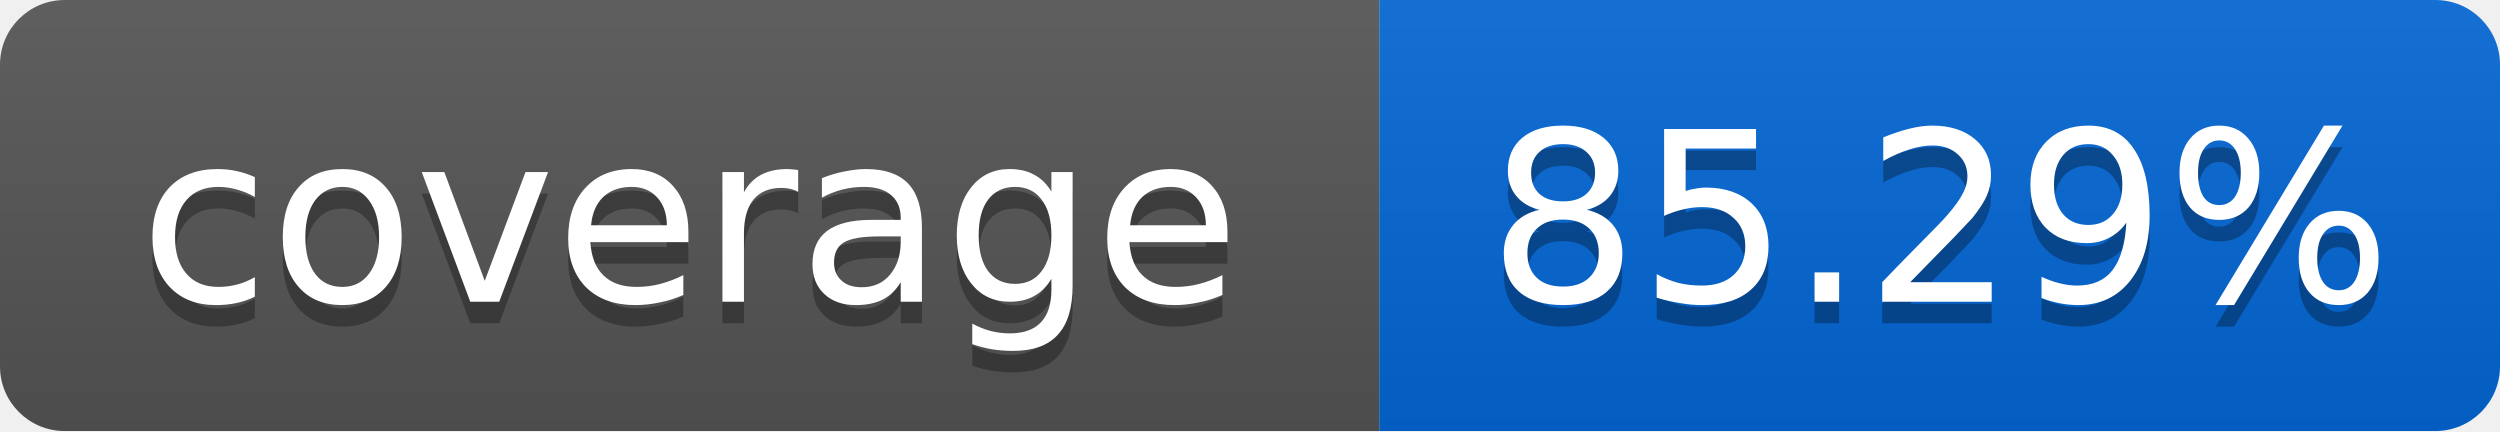
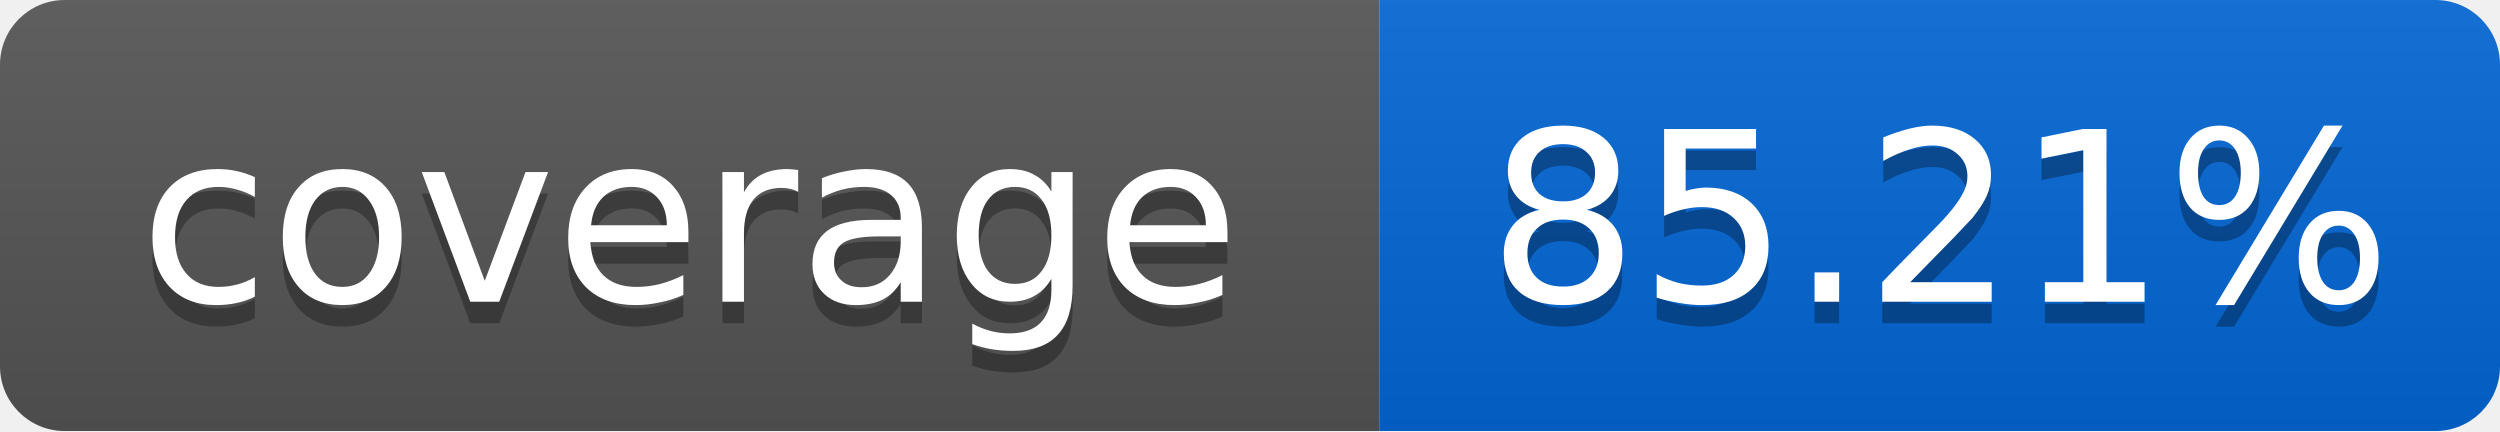
<svg xmlns="http://www.w3.org/2000/svg" width="116" height="20">
  <linearGradient id="smooth" x2="0" y2="100%">
    <stop offset="0" stop-color="#bbb" stop-opacity=".1" />
    <stop offset="1" stop-opacity=".1" />
  </linearGradient>
  <mask id="round">
    <rect width="116" height="20" rx="3" fill="#fff" />
  </mask>
  <g mask="url(#round)">
    <rect width="64" height="20" fill="#555" />
    <rect x="64" width="52" height="20" fill="#0366D6" />
    <rect width="116" height="20" fill="url(#smooth)" />
  </g>
  <g fill="#fff" text-anchor="middle" font-family="DejaVu Sans,Verdana,Geneva,sans-serif" font-size="11">
    <text x="32" y="15" fill="#010101" fill-opacity=".3">coverage</text>
    <text x="32" y="14">coverage</text>
-     <text x="90" y="15" fill="#010101" fill-opacity=".3">85.29%</text>
-     <text x="90" y="14">85.29%</text>
+     <text x="90" y="15" fill="#010101" fill-opacity=".3">85.21%</text>
+     <text x="90" y="14">85.21%</text>
  </g>
</svg>
